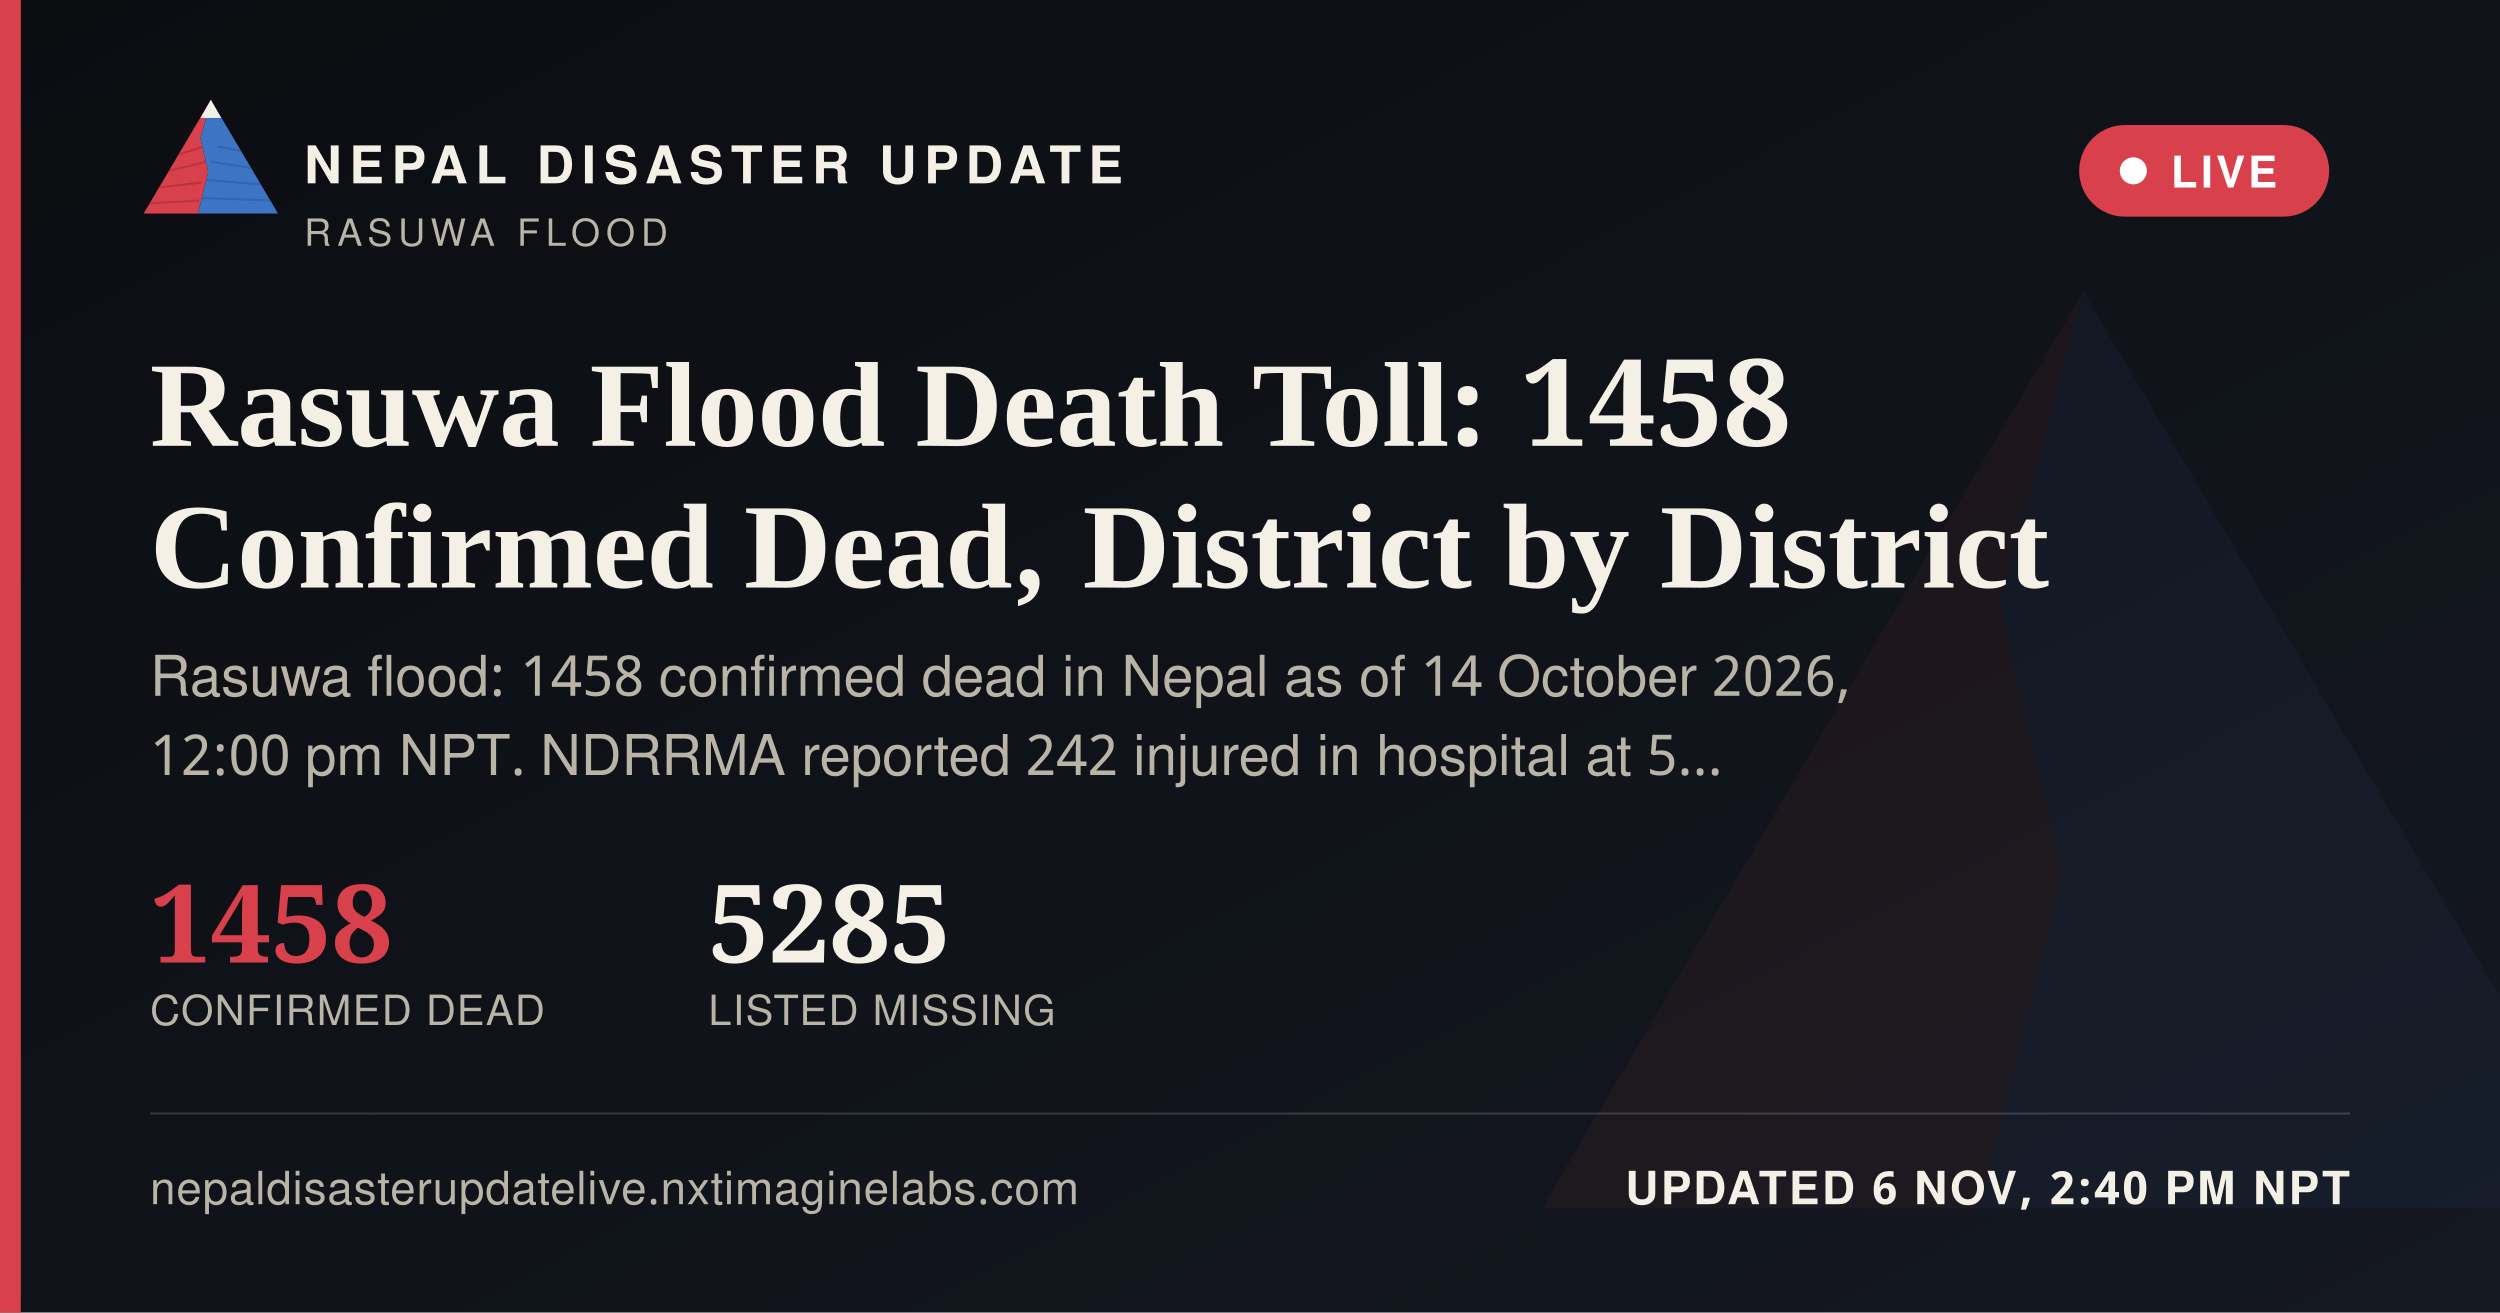
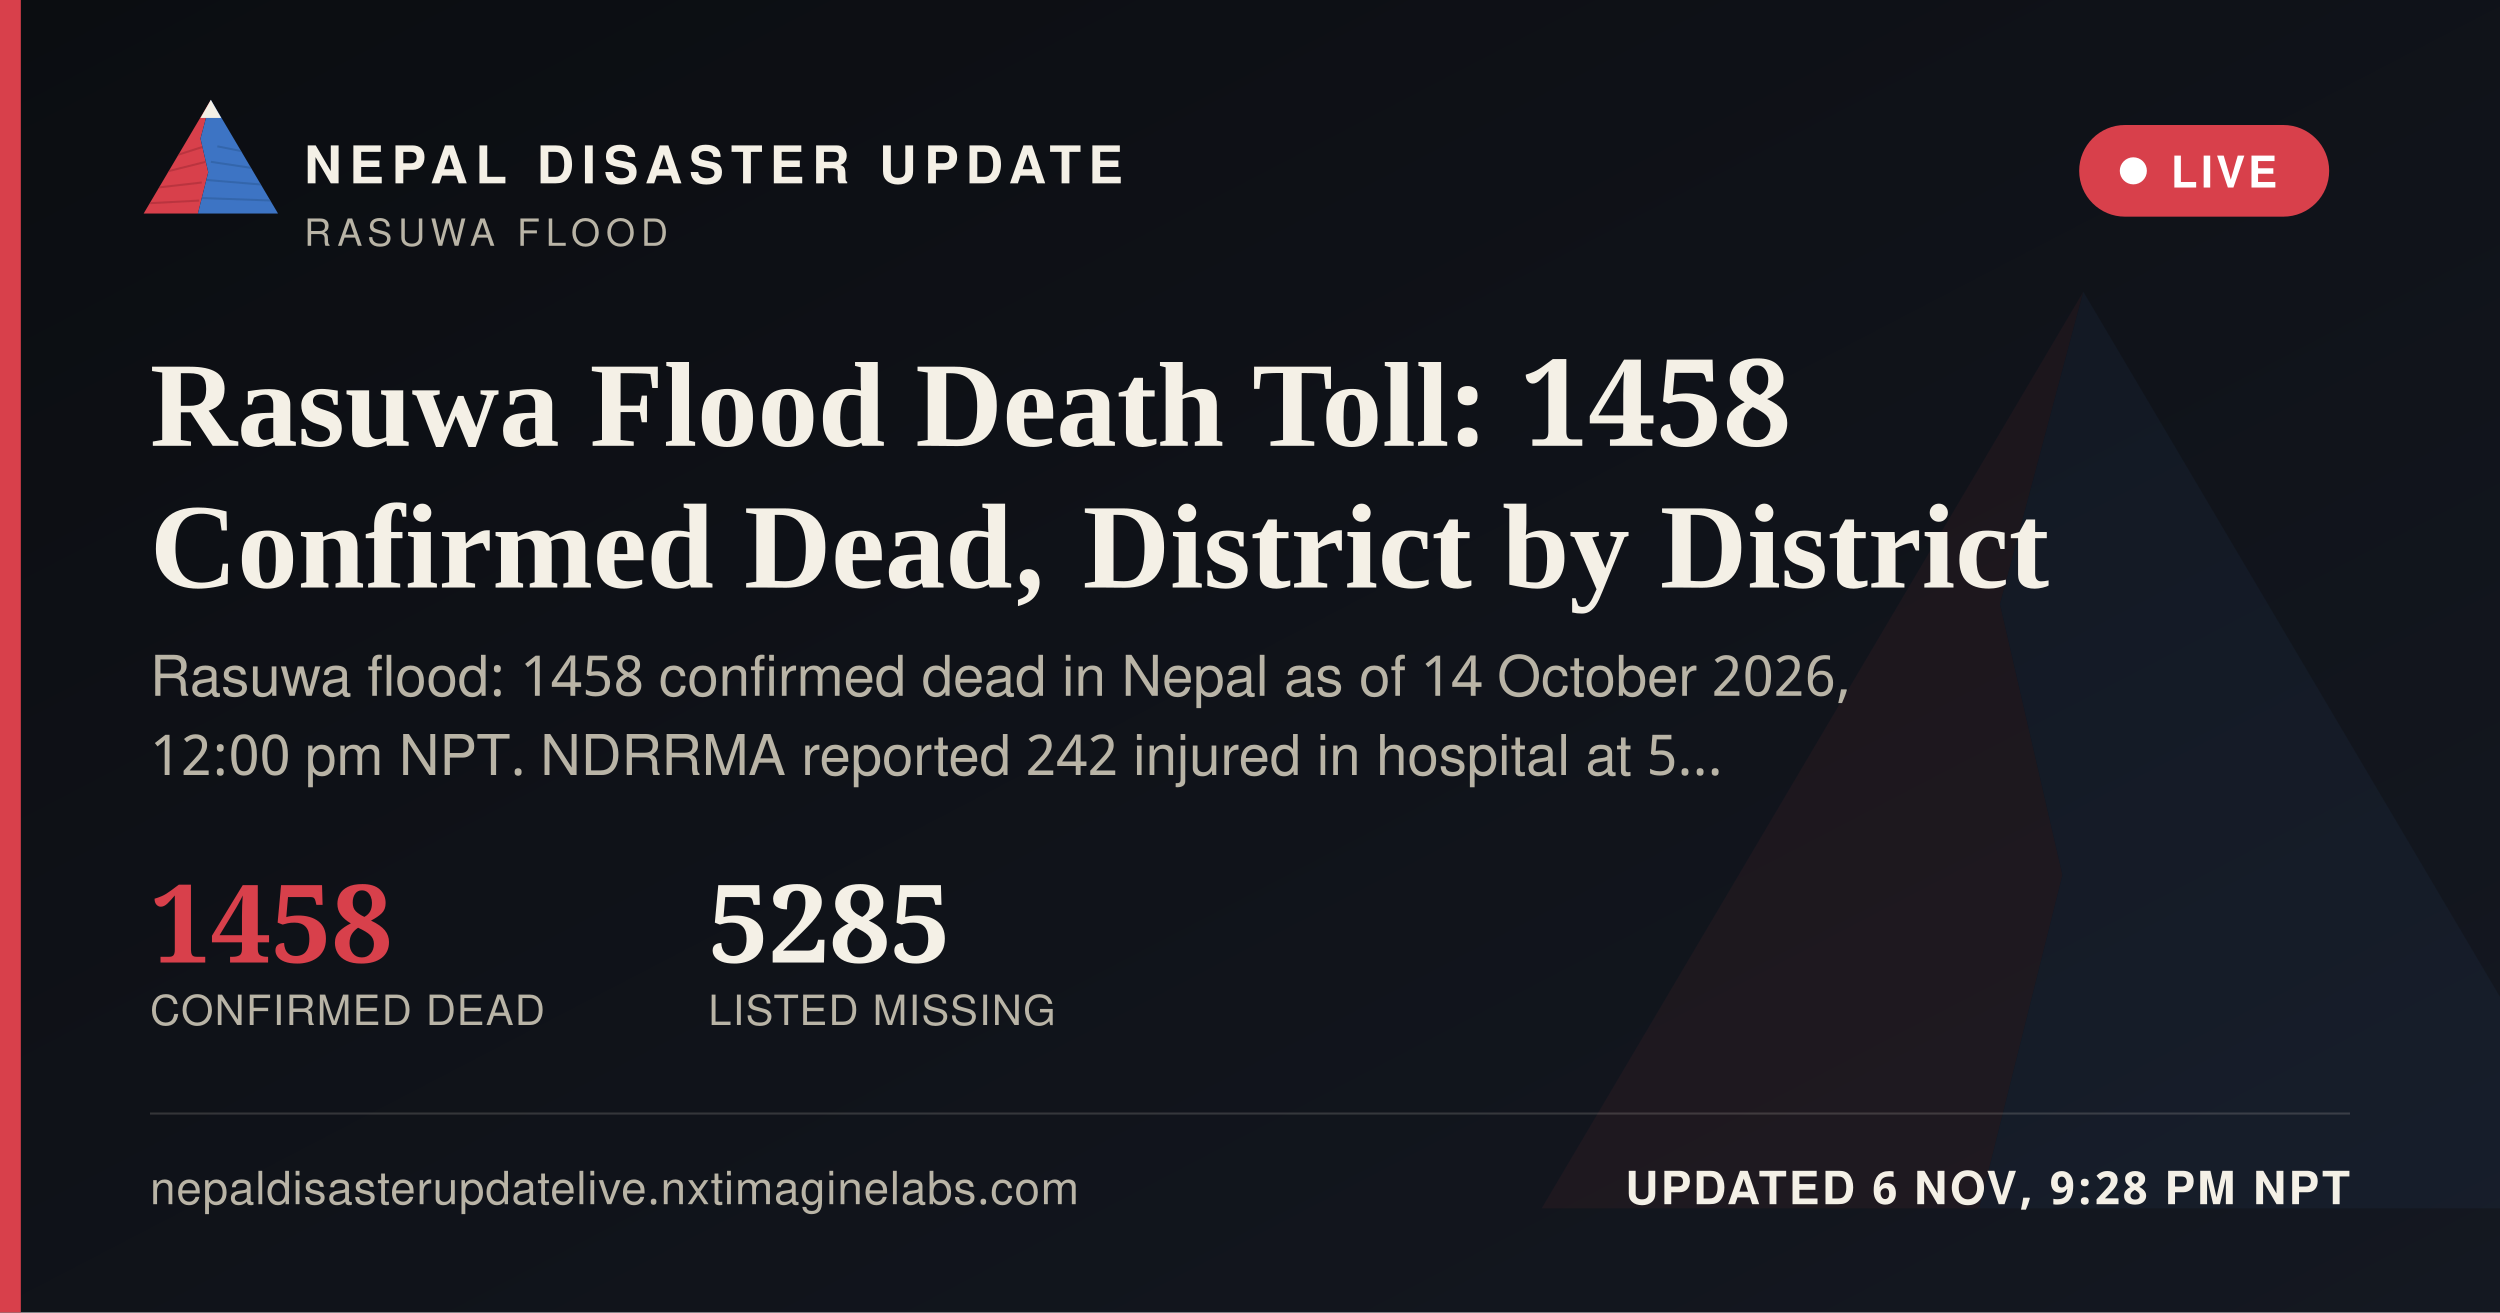
<svg xmlns="http://www.w3.org/2000/svg" width="1200" height="630" viewBox="0 0 1200 630">
  <defs>
    <linearGradient id="ogbg" x1="0" y1="0" x2="1" y2="1">
      <stop offset="0" stop-color="#0B0D11" />
      <stop offset="1" stop-color="#141821" />
    </linearGradient>
  </defs>
  <rect width="1200" height="630" fill="url(#ogbg)" />
  <g transform="translate(700,60) scale(5)" opacity="0.06">
    <polygon points="60,16 52,46 58,72 50,104 8,104" fill="#D8404B" />
    <polygon points="60,16 112,104 50,104 58,72 52,46" fill="#3D74C4" />
  </g>
  <rect x="0" y="0" width="10" height="630" fill="#D8404B" />
  <g transform="translate(64,38) scale(0.62)">
    <g>
      <defs>
        <clipPath id="ogLc">
          <polygon points="60,16 52,46 58,72 50,104 8,104" />
        </clipPath>
        <clipPath id="ogRc">
          <polygon points="60,16 112,104 50,104 58,72 52,46" />
        </clipPath>
      </defs>
      <polygon points="60,16 52,46 58,72 50,104 8,104" fill="#D8404B" />
      <g clip-path="url(#ogLc)" stroke="#A32A34" stroke-width="1.6" fill="none" opacity="0.55">
        <path d="M30,60 L55,52" />
        <path d="M24,72 L56,64" />
        <path d="M18,84 L53,80" />
        <path d="M13,96 L51,94" />
      </g>
      <polygon points="60,16 112,104 50,104 58,72 52,46" fill="#3D74C4" />
      <g clip-path="url(#ogRc)" stroke="#2A5793" stroke-width="1.6" fill="none" opacity="0.5">
        <path d="M65,52 L95,58" />
        <path d="M60,64 L100,70" />
        <path d="M56,78 L104,82" />
        <path d="M52,92 L108,94" />
      </g>
      <polygon points="60,16 52,30 68,30" fill="#F4F0E6" />
    </g>
  </g>
  <text x="146" y="88" font-family="'Public Sans', 'Noto Sans Devanagari', 'Helvetica Neue', Helvetica, Arial, sans-serif" font-size="25" font-weight="800" letter-spacing="3.6" fill="#F4F0E6">NEPAL DISASTER UPDATE</text>
  <text x="146" y="118" font-family="'Public Sans', 'Noto Sans Devanagari', 'Helvetica Neue', Helvetica, Arial, sans-serif" font-size="18" letter-spacing="2.8" fill="#B9B4A6">RASUWA FLOOD</text>
  <g>
    <rect x="998" y="60" width="120" height="44" rx="22" fill="#D8404B" stroke="none" />
    <circle cx="1024" cy="82" r="6.5" fill="#FFFFFF" />
    <text x="1042" y="90" font-family="'Public Sans', 'Noto Sans Devanagari', 'Helvetica Neue', Helvetica, Arial, sans-serif" font-size="21" font-weight="700" letter-spacing="1.6" fill="#FFFFFF">LIVE</text>
  </g>
  <text x="72" y="214" font-family="Newsreader, 'Noto Serif Devanagari', Georgia, 'Times New Roman', serif" font-size="58" font-weight="600" fill="#F4F0E6">Rasuwa Flood Death Toll: 1458</text>
  <text x="72" y="282" font-family="Newsreader, 'Noto Serif Devanagari', Georgia, 'Times New Roman', serif" font-size="58" font-weight="600" fill="#F4F0E6">Confirmed Dead, District by District</text>
  <text x="72" y="334" font-family="'Public Sans', 'Noto Sans Devanagari', 'Helvetica Neue', Helvetica, Arial, sans-serif" font-size="27" fill="#B9B4A6">Rasuwa flood: 1458 confirmed dead in Nepal as of 14 October 2026,</text>
  <text x="72" y="372" font-family="'Public Sans', 'Noto Sans Devanagari', 'Helvetica Neue', Helvetica, Arial, sans-serif" font-size="27" fill="#B9B4A6">12:00 pm NPT. NDRRMA reported 242 injured in hospital at 5…</text>
  <g transform="translate(72,462)">
    <text x="0" y="0" font-family="Newsreader, 'Noto Serif Devanagari', Georgia, 'Times New Roman', serif" font-size="52" font-weight="600" fill="#D8404B">1458</text>
    <text x="0" y="30" font-family="'Public Sans', 'Noto Sans Devanagari', 'Helvetica Neue', Helvetica, Arial, sans-serif" font-size="20" letter-spacing="0.6" fill="#B9B4A6">CONFIRMED DEAD</text>
    <text x="268" y="0" font-family="Newsreader, 'Noto Serif Devanagari', Georgia, 'Times New Roman', serif" font-size="52" font-weight="600" fill="#F4F0E6">5285</text>
    <text x="268" y="30" font-family="'Public Sans', 'Noto Sans Devanagari', 'Helvetica Neue', Helvetica, Arial, sans-serif" font-size="20" letter-spacing="0.6" fill="#B9B4A6">LISTED MISSING</text>
  </g>
  <rect x="72" y="534" width="1056" height="1" fill="rgba(244,240,230,0.16)" />
  <text x="72" y="578" font-family="'Public Sans', 'Noto Sans Devanagari', 'Helvetica Neue', Helvetica, Arial, sans-serif" font-size="22" fill="#B9B4A6" letter-spacing="0.4">nepaldisasterupdatelive.nxtimaginelabs.com</text>
-   <text x="1128" y="578" text-anchor="end" font-family="'Public Sans', 'Noto Sans Devanagari', 'Helvetica Neue', Helvetica, Arial, sans-serif" font-size="22" font-weight="700" letter-spacing="1.2" fill="#F4F0E6">UPDATED 6 NOV, 2:40 PM NPT</text>
+   <text x="1128" y="578" text-anchor="end" font-family="'Public Sans', 'Noto Sans Devanagari', 'Helvetica Neue', Helvetica, Arial, sans-serif" font-size="22" font-weight="700" letter-spacing="1.2" fill="#F4F0E6">UPDATED 6 NOV, 9:28 PM NPT</text>
</svg>
